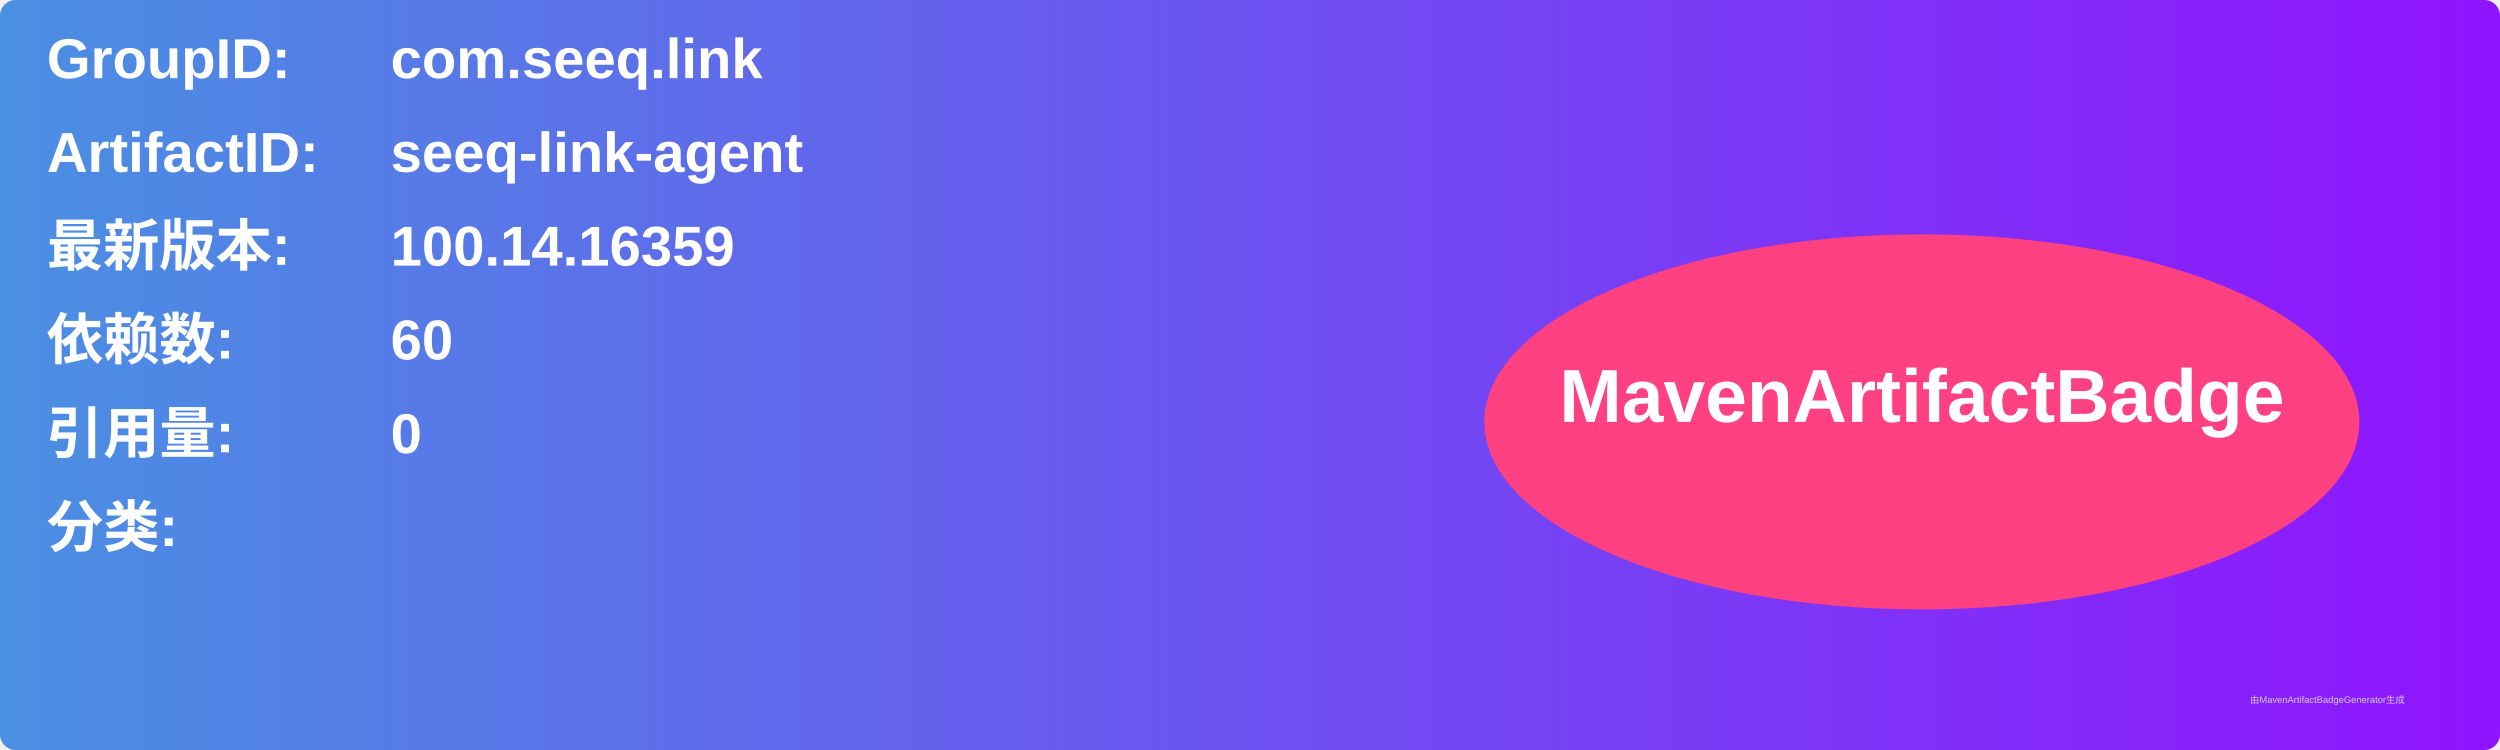
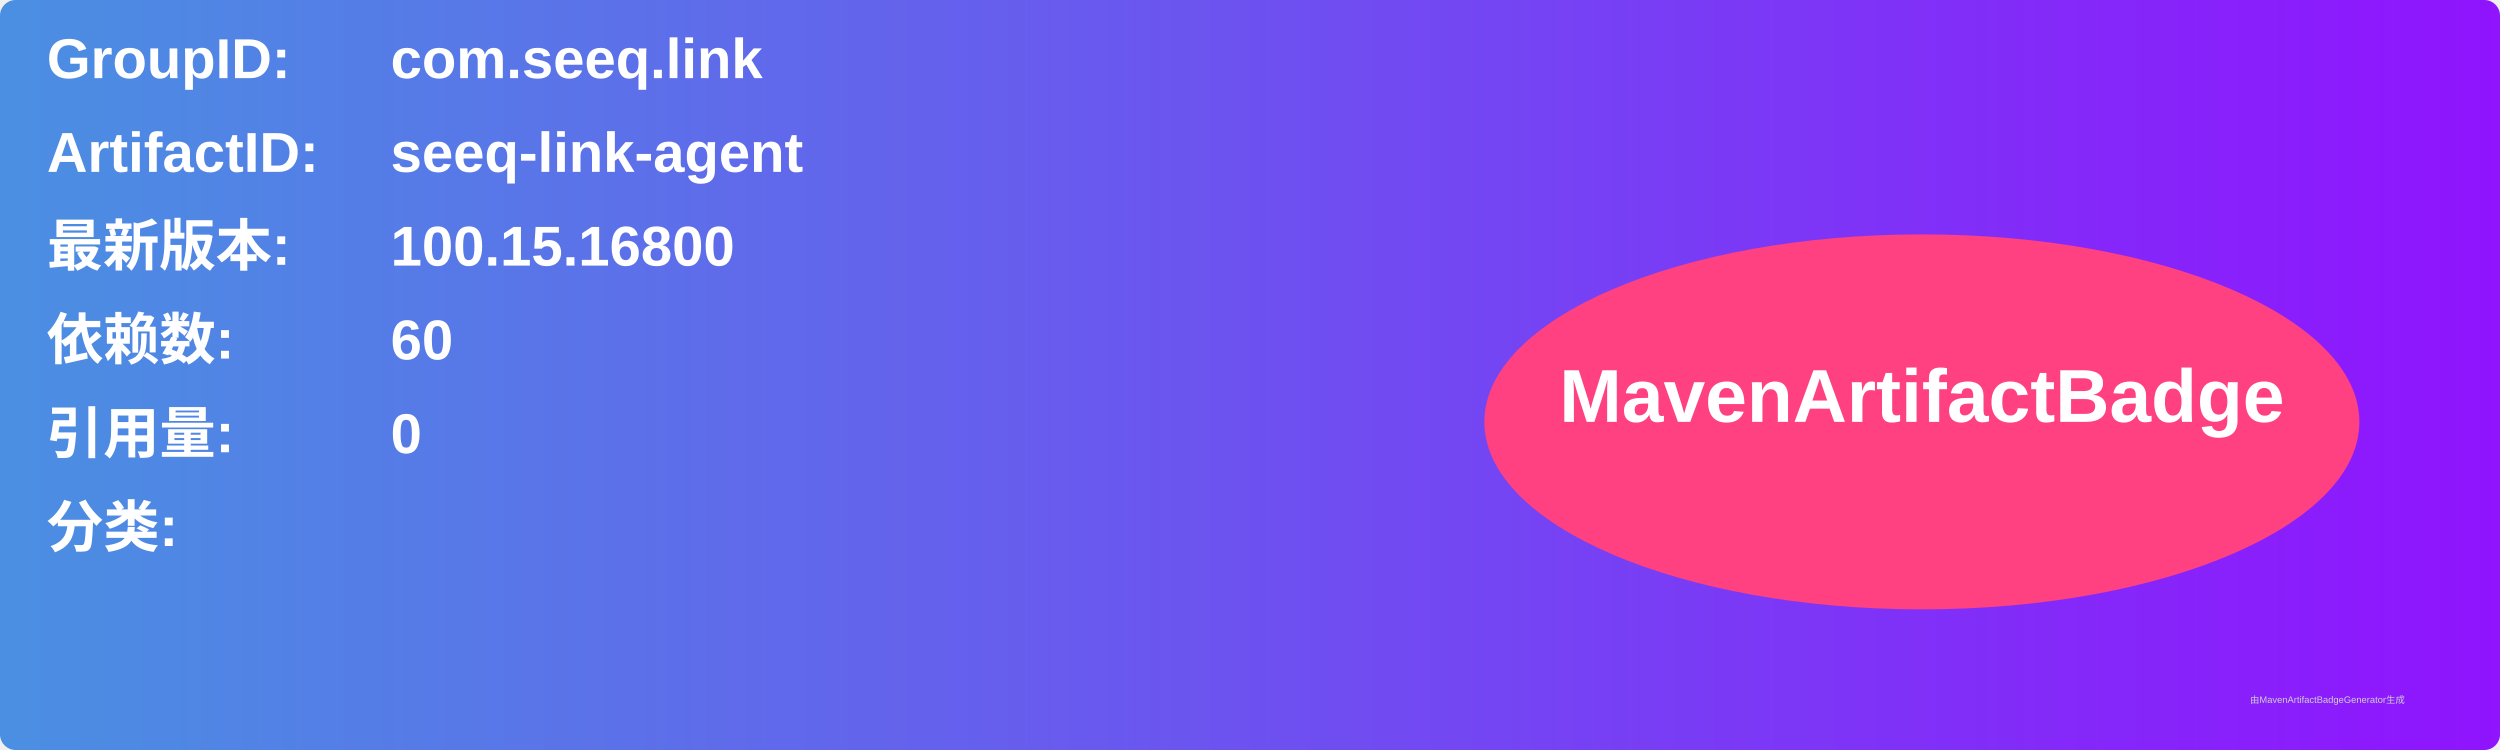
<svg xmlns="http://www.w3.org/2000/svg" width="800" height="240" viewBox="0 0 800 240">
  <linearGradient id="grad" x1="0%" y1="0%" x2="100%" y2="0%">
    <stop offset="0%" stop-color="#4a90e2" />
    <stop offset="100%" stop-color="#9013fe" />
  </linearGradient>
  <rect width="100%" height="100%" rx="5" ry="5" fill="url(#grad)" />
  <g transform="translate(15, 15)">
    <text x="0" y="10" font-family="Arial" font-size="18" fill="white" font-weight="bold" width="260">GroupID:</text>
    <text x="110" y="10" font-family="Arial" font-size="18" fill="white" font-weight="bold" width="460">com.seeq.link</text>
    <text x="0" y="40" font-family="Arial" font-size="18" fill="white" font-weight="bold" width="260">ArtifactID:</text>
    <text x="110" y="40" font-family="Arial" font-size="18" fill="white" font-weight="bold" width="460">seeq-link-agent</text>
    <text x="0" y="70" font-family="Arial" font-size="18" fill="white" font-weight="bold">最新版本:</text>
    <text x="110" y="70" font-family="Arial" font-size="18" fill="white" font-weight="bold">
-       <tspan font-weight="bold">100.14.16359</tspan>
+       <tspan font-weight="bold">100.15.16800</tspan>
    </text>
    <text x="0" y="100" font-family="Arial" font-size="18" fill="white" font-weight="bold">依赖数: </text>
    <text x="110" y="100" font-family="Arial" font-size="18" fill="white">
      <tspan font-weight="bold">60</tspan>
    </text>
    <text x="0" y="130" font-family="Arial" font-size="18" fill="white" font-weight="bold">引用量: </text>
    <text x="110" y="130" font-family="Arial" font-size="18" fill="white">
      <tspan font-weight="bold">0</tspan>
    </text>
    <text x="0" y="160" font-family="Arial" font-size="18" fill="white" font-weight="bold">分类:</text>
    <text x="10" y="190" font-family="Arial" font-size="10" fill="white">
      <tspan font-weight="bold" />
    </text>
    <ellipse cx="600" cy="120" rx="140" ry="60" fill="#ff4081" />
    <text x="600" y="120" text-anchor="middle" font-family="Arial" font-size="24" fill="white" font-weight="bold">MavenArtifactBadge</text>
  </g>
  <text x="720" y="225" font-family="Arial" font-size="3" fill="#d0d0d0">由MavenArtifactBadgeGenerator生成</text>
</svg>
